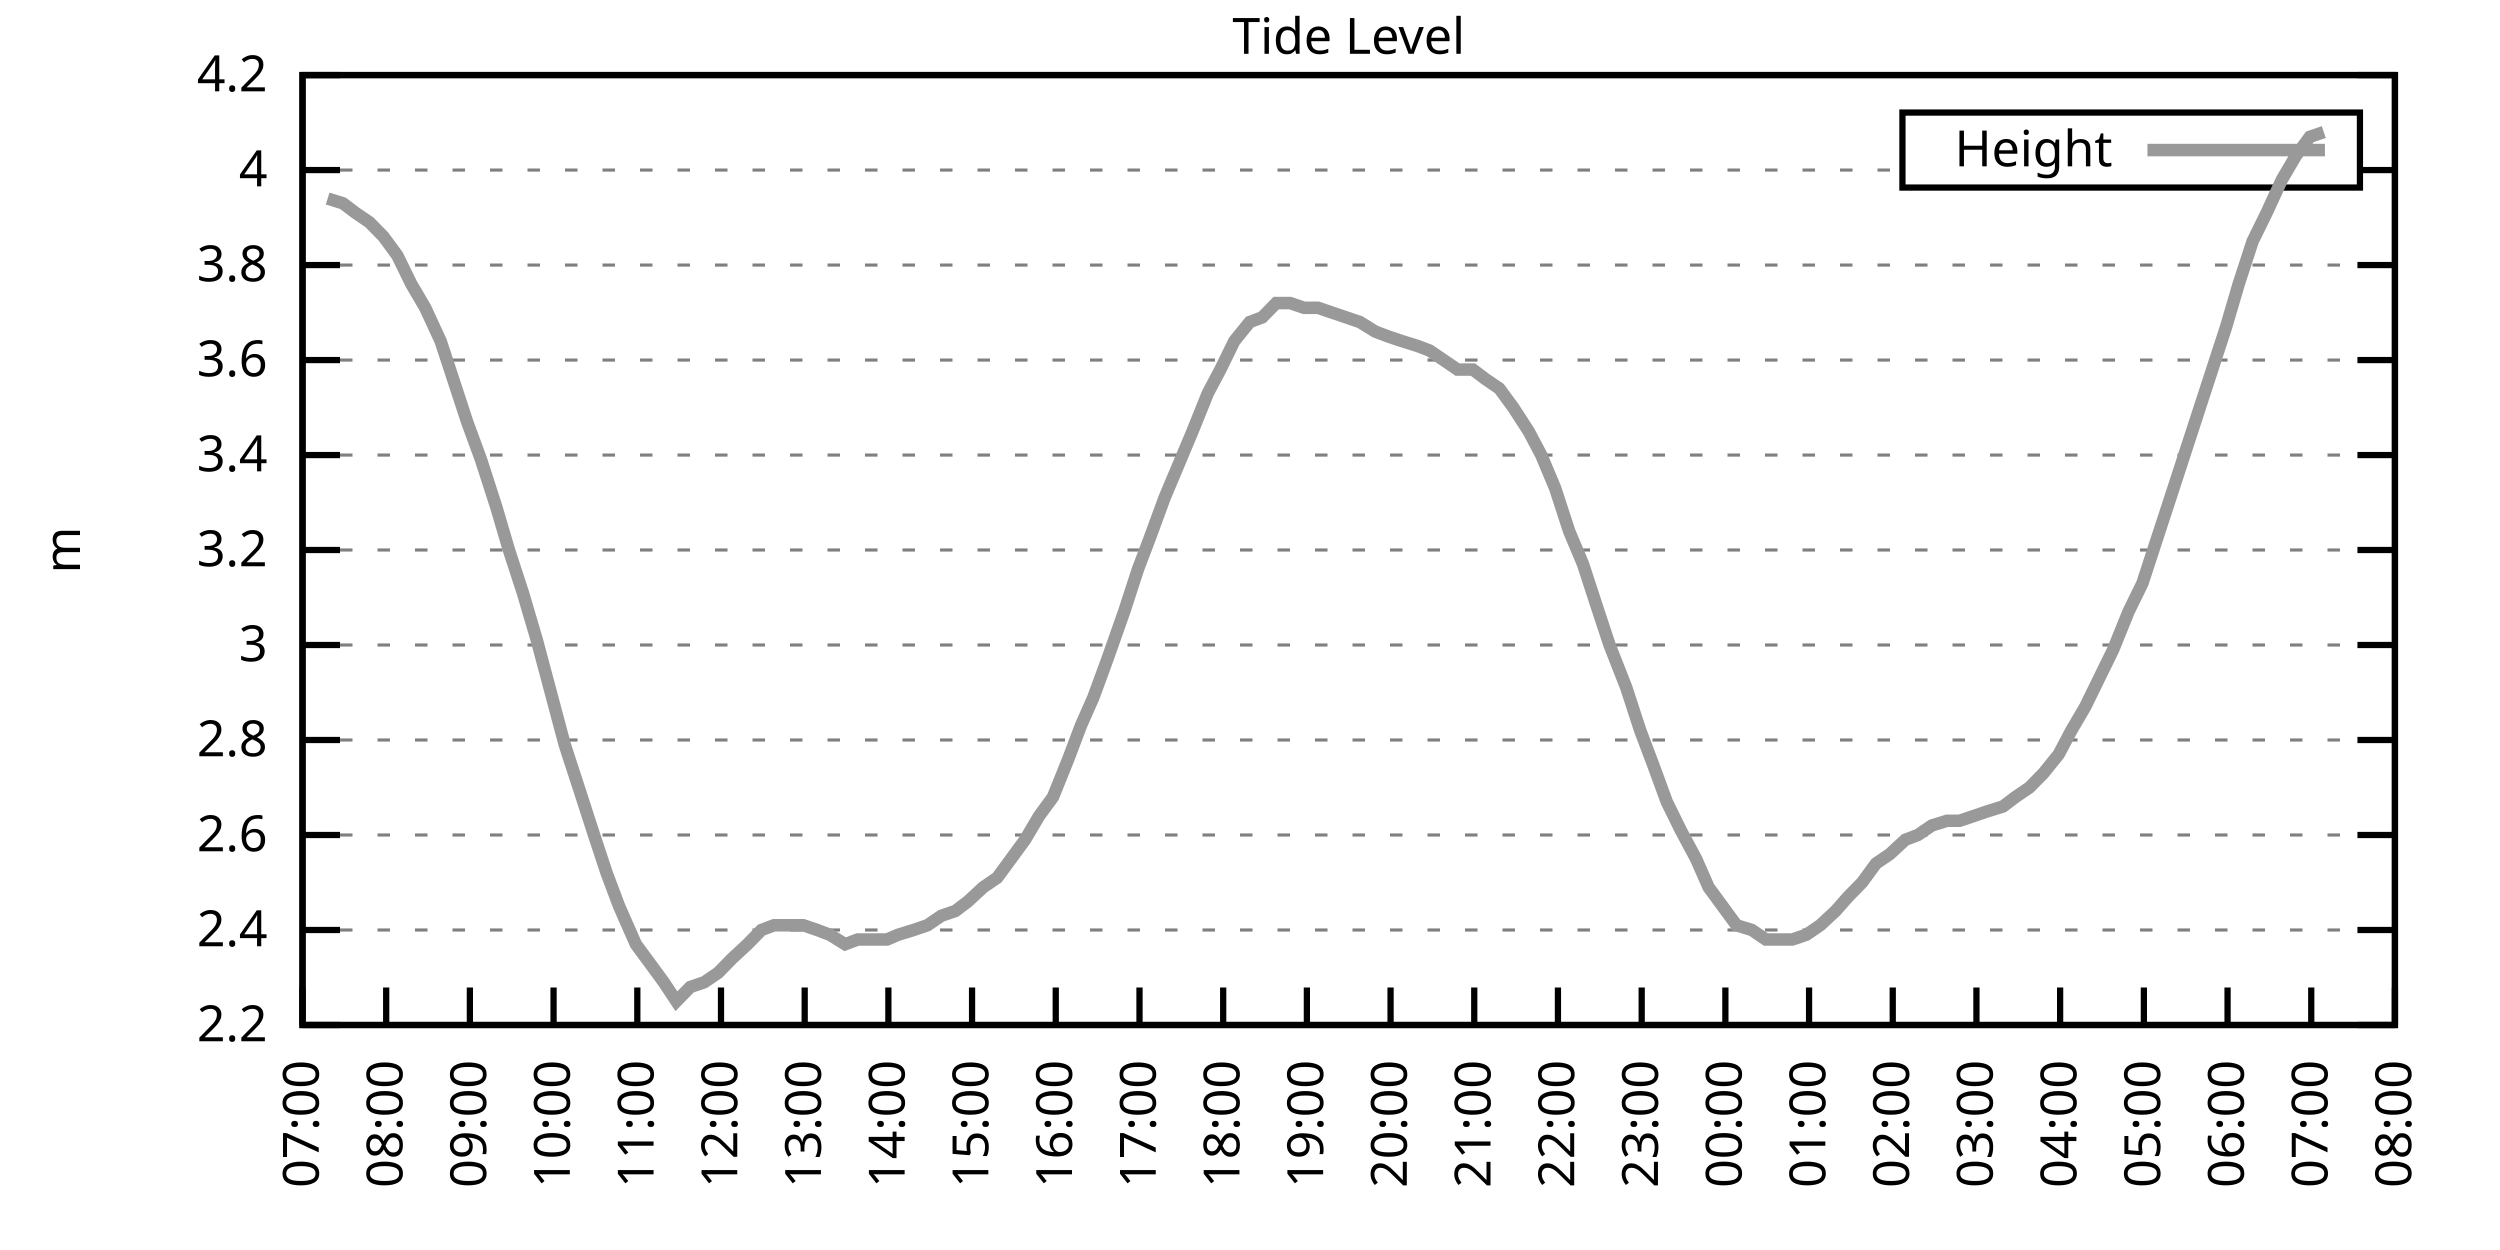
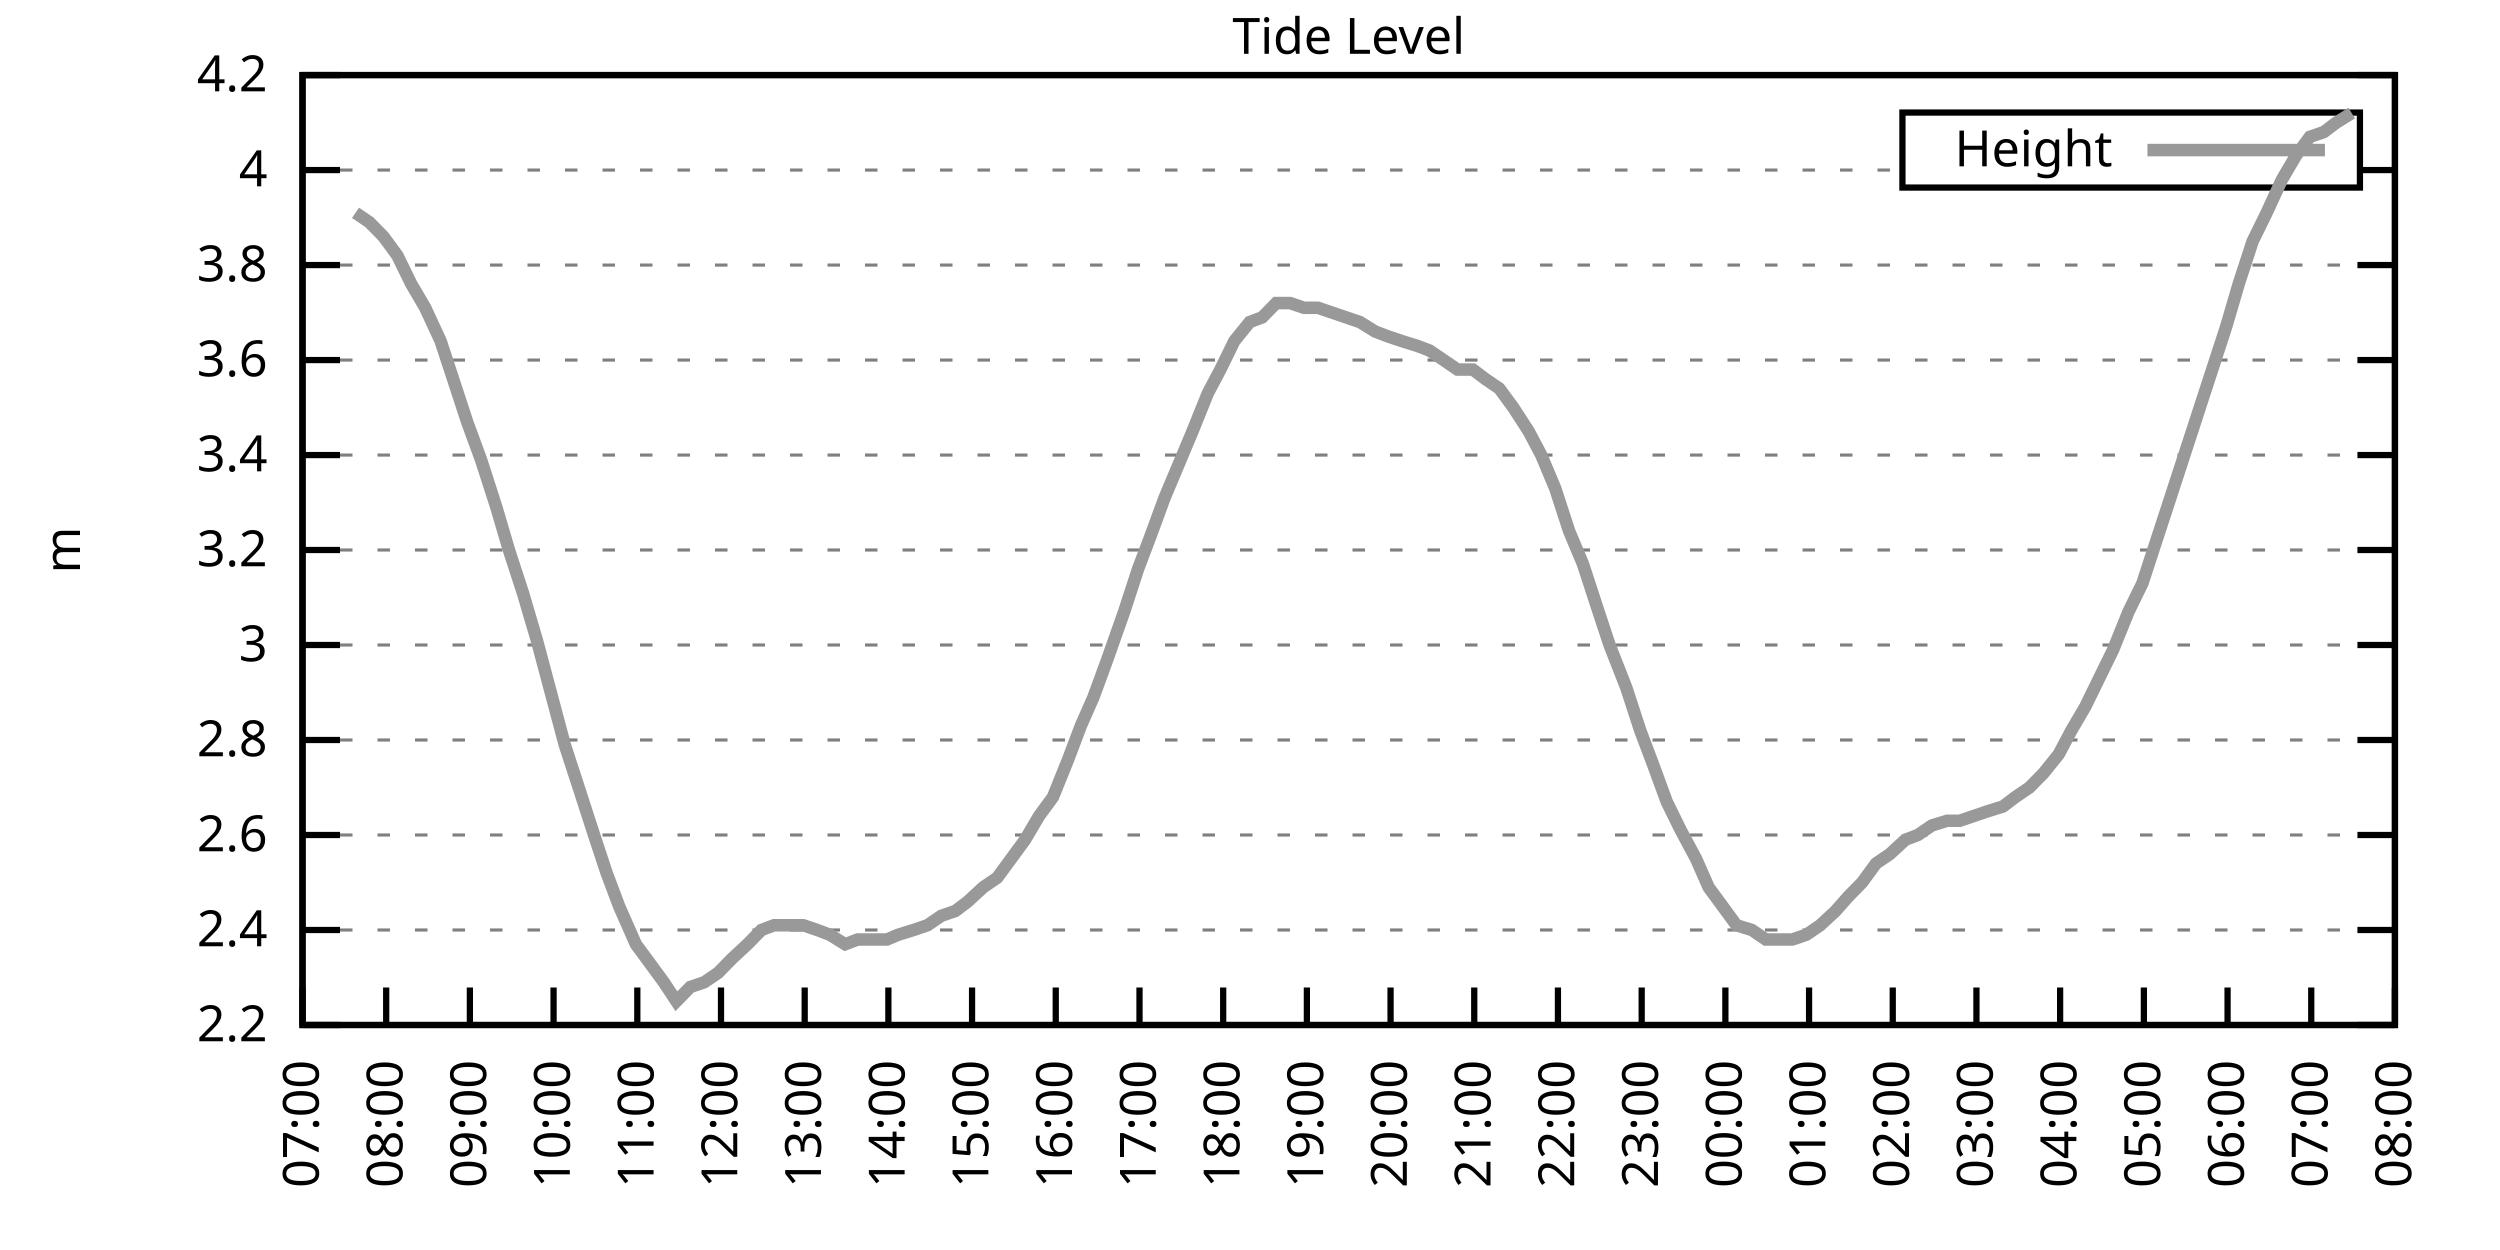
<svg xmlns="http://www.w3.org/2000/svg" xmlns:xlink="http://www.w3.org/1999/xlink" width="400" height="200" viewBox="0 0 400 200">
  <g id="gnuplot_canvas">
    <rect x="0" y="0" width="400" height="200" fill="none" />
    <defs>
      <circle id="gpDot" r="0.5" stroke-width="0.5" stroke="currentColor" />
      <path id="gpPt0" stroke-width="0.333" stroke="currentColor" d="M-1,0 h2 M0,-1 v2" />
      <path id="gpPt1" stroke-width="0.333" stroke="currentColor" d="M-1,-1 L1,1 M1,-1 L-1,1" />
      <path id="gpPt2" stroke-width="0.333" stroke="currentColor" d="M-1,0 L1,0 M0,-1 L0,1 M-1,-1 L1,1 M-1,1 L1,-1" />
      <rect id="gpPt3" stroke-width="0.333" stroke="currentColor" x="-1" y="-1" width="2" height="2" />
      <rect id="gpPt4" stroke-width="0.333" stroke="currentColor" fill="currentColor" x="-1" y="-1" width="2" height="2" />
      <circle id="gpPt5" stroke-width="0.333" stroke="currentColor" cx="0" cy="0" r="1" />
      <use xlink:href="#gpPt5" id="gpPt6" fill="currentColor" stroke="none" />
      <path id="gpPt7" stroke-width="0.333" stroke="currentColor" d="M0,-1.33 L-1.33,0.67 L1.33,0.67 z" />
      <use xlink:href="#gpPt7" id="gpPt8" fill="currentColor" stroke="none" />
      <use xlink:href="#gpPt7" id="gpPt9" stroke="currentColor" transform="rotate(180)" />
      <use xlink:href="#gpPt9" id="gpPt10" fill="currentColor" stroke="none" />
      <use xlink:href="#gpPt3" id="gpPt11" stroke="currentColor" transform="rotate(45)" />
      <use xlink:href="#gpPt11" id="gpPt12" fill="currentColor" stroke="none" />
      <path id="gpPt13" stroke-width="0.333" stroke="currentColor" d="M0,1.330 L1.265,0.411 L0.782,-1.067 L-0.782,-1.076 L-1.265,0.411 z" />
      <use xlink:href="#gpPt13" id="gpPt14" fill="currentColor" stroke="none" />
      <filter id="textbox" filterUnits="objectBoundingBox" x="0" y="0" height="1" width="1">
        <feFlood flood-color="white" flood-opacity="1" result="bgnd" />
        <feComposite in="SourceGraphic" in2="bgnd" operator="atop" />
      </filter>
      <filter id="greybox" filterUnits="objectBoundingBox" x="0" y="0" height="1" width="1">
        <feFlood flood-color="lightgrey" flood-opacity="1" result="grey" />
        <feComposite in="SourceGraphic" in2="grey" operator="atop" />
      </filter>
    </defs>
    <g fill="none" color="white" stroke="currentColor" stroke-width="1.00" stroke-linecap="butt" stroke-linejoin="miter">
</g>
    <g fill="none" color="black" stroke="currentColor" stroke-width="1.00" stroke-linecap="butt" stroke-linejoin="miter">
      <g stroke="none" shape-rendering="crispEdges">
        <polygon fill="rgb(255, 255, 255)" points="48.40,164.00 383.18,164.00 383.18,12.02 48.40,12.02 " />
      </g>
    </g>
    <g fill="none" color="black" stroke="currentColor" stroke-width="1.00" stroke-linecap="butt" stroke-linejoin="miter">
</g>
    <g fill="none" color="black" stroke="black" stroke-width="0.50" stroke-linecap="butt" stroke-linejoin="miter">
</g>
    <g fill="none" color="gray" stroke="currentColor" stroke-width="0.50" stroke-linecap="butt" stroke-linejoin="miter">
      <path stroke="gray" stroke-dasharray="2,4" class="gridline" d="M48.40,164.00 L383.19,164.00  " />
    </g>
    <g fill="none" color="gray" stroke="gray" stroke-width="1.00" stroke-linecap="butt" stroke-linejoin="miter">
</g>
    <g fill="none" color="black" stroke="currentColor" stroke-width="1.00" stroke-linecap="butt" stroke-linejoin="miter">
      <path stroke="black" d="M48.40,164.00 L54.40,164.00 M383.19,164.00 L377.19,164.00  " />
      <g transform="translate(42.80,166.60)" stroke="none" fill="black" font-family="Sans" font-size="8.00" text-anchor="end">
        <text>
          <tspan font-family="Sans"> 2.2</tspan>
        </text>
      </g>
    </g>
    <g fill="none" color="black" stroke="currentColor" stroke-width="1.00" stroke-linecap="butt" stroke-linejoin="miter">
</g>
    <g fill="none" color="black" stroke="black" stroke-width="0.50" stroke-linecap="butt" stroke-linejoin="miter">
</g>
    <g fill="none" color="gray" stroke="currentColor" stroke-width="0.50" stroke-linecap="butt" stroke-linejoin="miter">
      <path stroke="gray" stroke-dasharray="2,4" class="gridline" d="M48.40,148.80 L383.19,148.80  " />
    </g>
    <g fill="none" color="gray" stroke="gray" stroke-width="1.00" stroke-linecap="butt" stroke-linejoin="miter">
</g>
    <g fill="none" color="black" stroke="currentColor" stroke-width="1.00" stroke-linecap="butt" stroke-linejoin="miter">
      <path stroke="black" d="M48.40,148.80 L54.40,148.80 M383.19,148.80 L377.19,148.80  " />
      <g transform="translate(42.80,151.40)" stroke="none" fill="black" font-family="Sans" font-size="8.00" text-anchor="end">
        <text>
          <tspan font-family="Sans"> 2.4</tspan>
        </text>
      </g>
    </g>
    <g fill="none" color="black" stroke="currentColor" stroke-width="1.00" stroke-linecap="butt" stroke-linejoin="miter">
</g>
    <g fill="none" color="black" stroke="black" stroke-width="0.50" stroke-linecap="butt" stroke-linejoin="miter">
</g>
    <g fill="none" color="gray" stroke="currentColor" stroke-width="0.50" stroke-linecap="butt" stroke-linejoin="miter">
      <path stroke="gray" stroke-dasharray="2,4" class="gridline" d="M48.40,133.60 L383.19,133.60  " />
    </g>
    <g fill="none" color="gray" stroke="gray" stroke-width="1.00" stroke-linecap="butt" stroke-linejoin="miter">
</g>
    <g fill="none" color="black" stroke="currentColor" stroke-width="1.00" stroke-linecap="butt" stroke-linejoin="miter">
      <path stroke="black" d="M48.40,133.60 L54.40,133.60 M383.19,133.60 L377.19,133.60  " />
      <g transform="translate(42.80,136.20)" stroke="none" fill="black" font-family="Sans" font-size="8.00" text-anchor="end">
        <text>
          <tspan font-family="Sans"> 2.6</tspan>
        </text>
      </g>
    </g>
    <g fill="none" color="black" stroke="currentColor" stroke-width="1.00" stroke-linecap="butt" stroke-linejoin="miter">
</g>
    <g fill="none" color="black" stroke="black" stroke-width="0.50" stroke-linecap="butt" stroke-linejoin="miter">
</g>
    <g fill="none" color="gray" stroke="currentColor" stroke-width="0.50" stroke-linecap="butt" stroke-linejoin="miter">
      <path stroke="gray" stroke-dasharray="2,4" class="gridline" d="M48.40,118.40 L383.19,118.40  " />
    </g>
    <g fill="none" color="gray" stroke="gray" stroke-width="1.00" stroke-linecap="butt" stroke-linejoin="miter">
</g>
    <g fill="none" color="black" stroke="currentColor" stroke-width="1.00" stroke-linecap="butt" stroke-linejoin="miter">
      <path stroke="black" d="M48.40,118.40 L54.40,118.40 M383.19,118.40 L377.19,118.40  " />
      <g transform="translate(42.80,121.00)" stroke="none" fill="black" font-family="Sans" font-size="8.00" text-anchor="end">
        <text>
          <tspan font-family="Sans"> 2.8</tspan>
        </text>
      </g>
    </g>
    <g fill="none" color="black" stroke="currentColor" stroke-width="1.00" stroke-linecap="butt" stroke-linejoin="miter">
</g>
    <g fill="none" color="black" stroke="black" stroke-width="0.50" stroke-linecap="butt" stroke-linejoin="miter">
</g>
    <g fill="none" color="gray" stroke="currentColor" stroke-width="0.50" stroke-linecap="butt" stroke-linejoin="miter">
      <path stroke="gray" stroke-dasharray="2,4" class="gridline" d="M48.40,103.20 L383.19,103.20  " />
    </g>
    <g fill="none" color="gray" stroke="gray" stroke-width="1.00" stroke-linecap="butt" stroke-linejoin="miter">
</g>
    <g fill="none" color="black" stroke="currentColor" stroke-width="1.00" stroke-linecap="butt" stroke-linejoin="miter">
      <path stroke="black" d="M48.40,103.20 L54.40,103.20 M383.19,103.20 L377.19,103.20  " />
      <g transform="translate(42.80,105.80)" stroke="none" fill="black" font-family="Sans" font-size="8.00" text-anchor="end">
        <text>
          <tspan font-family="Sans"> 3</tspan>
        </text>
      </g>
    </g>
    <g fill="none" color="black" stroke="currentColor" stroke-width="1.00" stroke-linecap="butt" stroke-linejoin="miter">
</g>
    <g fill="none" color="black" stroke="black" stroke-width="0.50" stroke-linecap="butt" stroke-linejoin="miter">
</g>
    <g fill="none" color="gray" stroke="currentColor" stroke-width="0.50" stroke-linecap="butt" stroke-linejoin="miter">
      <path stroke="gray" stroke-dasharray="2,4" class="gridline" d="M48.40,88.00 L383.19,88.00  " />
    </g>
    <g fill="none" color="gray" stroke="gray" stroke-width="1.00" stroke-linecap="butt" stroke-linejoin="miter">
</g>
    <g fill="none" color="black" stroke="currentColor" stroke-width="1.00" stroke-linecap="butt" stroke-linejoin="miter">
      <path stroke="black" d="M48.40,88.00 L54.40,88.00 M383.19,88.00 L377.19,88.00  " />
      <g transform="translate(42.80,90.60)" stroke="none" fill="black" font-family="Sans" font-size="8.00" text-anchor="end">
        <text>
          <tspan font-family="Sans"> 3.2</tspan>
        </text>
      </g>
    </g>
    <g fill="none" color="black" stroke="currentColor" stroke-width="1.00" stroke-linecap="butt" stroke-linejoin="miter">
</g>
    <g fill="none" color="black" stroke="black" stroke-width="0.50" stroke-linecap="butt" stroke-linejoin="miter">
</g>
    <g fill="none" color="gray" stroke="currentColor" stroke-width="0.50" stroke-linecap="butt" stroke-linejoin="miter">
      <path stroke="gray" stroke-dasharray="2,4" class="gridline" d="M48.40,72.81 L383.19,72.81  " />
    </g>
    <g fill="none" color="gray" stroke="gray" stroke-width="1.00" stroke-linecap="butt" stroke-linejoin="miter">
</g>
    <g fill="none" color="black" stroke="currentColor" stroke-width="1.00" stroke-linecap="butt" stroke-linejoin="miter">
      <path stroke="black" d="M48.40,72.81 L54.40,72.81 M383.19,72.81 L377.19,72.81  " />
      <g transform="translate(42.80,75.41)" stroke="none" fill="black" font-family="Sans" font-size="8.00" text-anchor="end">
        <text>
          <tspan font-family="Sans"> 3.4</tspan>
        </text>
      </g>
    </g>
    <g fill="none" color="black" stroke="currentColor" stroke-width="1.00" stroke-linecap="butt" stroke-linejoin="miter">
</g>
    <g fill="none" color="black" stroke="black" stroke-width="0.50" stroke-linecap="butt" stroke-linejoin="miter">
</g>
    <g fill="none" color="gray" stroke="currentColor" stroke-width="0.50" stroke-linecap="butt" stroke-linejoin="miter">
      <path stroke="gray" stroke-dasharray="2,4" class="gridline" d="M48.40,57.61 L383.19,57.61  " />
    </g>
    <g fill="none" color="gray" stroke="gray" stroke-width="1.00" stroke-linecap="butt" stroke-linejoin="miter">
</g>
    <g fill="none" color="black" stroke="currentColor" stroke-width="1.00" stroke-linecap="butt" stroke-linejoin="miter">
      <path stroke="black" d="M48.40,57.61 L54.40,57.61 M383.19,57.61 L377.19,57.61  " />
      <g transform="translate(42.80,60.21)" stroke="none" fill="black" font-family="Sans" font-size="8.00" text-anchor="end">
        <text>
          <tspan font-family="Sans"> 3.6</tspan>
        </text>
      </g>
    </g>
    <g fill="none" color="black" stroke="currentColor" stroke-width="1.00" stroke-linecap="butt" stroke-linejoin="miter">
</g>
    <g fill="none" color="black" stroke="black" stroke-width="0.50" stroke-linecap="butt" stroke-linejoin="miter">
</g>
    <g fill="none" color="gray" stroke="currentColor" stroke-width="0.50" stroke-linecap="butt" stroke-linejoin="miter">
      <path stroke="gray" stroke-dasharray="2,4" class="gridline" d="M48.40,42.41 L383.19,42.41  " />
    </g>
    <g fill="none" color="gray" stroke="gray" stroke-width="1.00" stroke-linecap="butt" stroke-linejoin="miter">
</g>
    <g fill="none" color="black" stroke="currentColor" stroke-width="1.00" stroke-linecap="butt" stroke-linejoin="miter">
      <path stroke="black" d="M48.40,42.41 L54.40,42.41 M383.19,42.41 L377.19,42.41  " />
      <g transform="translate(42.80,45.01)" stroke="none" fill="black" font-family="Sans" font-size="8.00" text-anchor="end">
        <text>
          <tspan font-family="Sans"> 3.8</tspan>
        </text>
      </g>
    </g>
    <g fill="none" color="black" stroke="currentColor" stroke-width="1.00" stroke-linecap="butt" stroke-linejoin="miter">
</g>
    <g fill="none" color="black" stroke="black" stroke-width="0.50" stroke-linecap="butt" stroke-linejoin="miter">
</g>
    <g fill="none" color="gray" stroke="currentColor" stroke-width="0.50" stroke-linecap="butt" stroke-linejoin="miter">
      <path stroke="gray" stroke-dasharray="2,4" class="gridline" d="M48.40,27.21 L304.39,27.21 M377.59,27.21 L383.19,27.21  " />
    </g>
    <g fill="none" color="gray" stroke="gray" stroke-width="1.00" stroke-linecap="butt" stroke-linejoin="miter">
</g>
    <g fill="none" color="black" stroke="currentColor" stroke-width="1.00" stroke-linecap="butt" stroke-linejoin="miter">
      <path stroke="black" d="M48.40,27.21 L54.40,27.21 M383.19,27.21 L377.19,27.21  " />
      <g transform="translate(42.80,29.81)" stroke="none" fill="black" font-family="Sans" font-size="8.00" text-anchor="end">
        <text>
          <tspan font-family="Sans"> 4</tspan>
        </text>
      </g>
    </g>
    <g fill="none" color="black" stroke="currentColor" stroke-width="1.00" stroke-linecap="butt" stroke-linejoin="miter">
</g>
    <g fill="none" color="black" stroke="black" stroke-width="0.50" stroke-linecap="butt" stroke-linejoin="miter">
</g>
    <g fill="none" color="gray" stroke="currentColor" stroke-width="0.50" stroke-linecap="butt" stroke-linejoin="miter">
      <path stroke="gray" stroke-dasharray="2,4" class="gridline" d="M48.40,12.01 L383.19,12.01  " />
    </g>
    <g fill="none" color="gray" stroke="gray" stroke-width="1.00" stroke-linecap="butt" stroke-linejoin="miter">
</g>
    <g fill="none" color="black" stroke="currentColor" stroke-width="1.00" stroke-linecap="butt" stroke-linejoin="miter">
      <path stroke="black" d="M48.40,12.01 L54.40,12.01 M383.19,12.01 L377.19,12.01  " />
      <g transform="translate(42.80,14.61)" stroke="none" fill="black" font-family="Sans" font-size="8.00" text-anchor="end">
        <text>
          <tspan font-family="Sans"> 4.2</tspan>
        </text>
      </g>
    </g>
    <g fill="none" color="black" stroke="currentColor" stroke-width="1.00" stroke-linecap="butt" stroke-linejoin="miter">
      <path stroke="black" d="M48.40,164.00 L48.40,158.00  " />
      <g transform="translate(51.00,169.60) rotate(270.00)" stroke="none" fill="black" font-family="Sans" font-size="8.00" text-anchor="end">
        <text>
          <tspan font-family="Sans">07:00</tspan>
        </text>
      </g>
    </g>
    <g fill="none" color="black" stroke="currentColor" stroke-width="1.00" stroke-linecap="butt" stroke-linejoin="miter">
      <path stroke="black" d="M61.79,164.00 L61.79,158.00  " />
      <g transform="translate(64.39,169.60) rotate(270.00)" stroke="none" fill="black" font-family="Sans" font-size="8.00" text-anchor="end">
        <text>
          <tspan font-family="Sans">08:00</tspan>
        </text>
      </g>
    </g>
    <g fill="none" color="black" stroke="currentColor" stroke-width="1.00" stroke-linecap="butt" stroke-linejoin="miter">
      <path stroke="black" d="M75.18,164.00 L75.18,158.00  " />
      <g transform="translate(77.78,169.60) rotate(270.00)" stroke="none" fill="black" font-family="Sans" font-size="8.00" text-anchor="end">
        <text>
          <tspan font-family="Sans">09:00</tspan>
        </text>
      </g>
    </g>
    <g fill="none" color="black" stroke="currentColor" stroke-width="1.00" stroke-linecap="butt" stroke-linejoin="miter">
      <path stroke="black" d="M88.57,164.00 L88.57,158.00  " />
      <g transform="translate(91.17,169.60) rotate(270.00)" stroke="none" fill="black" font-family="Sans" font-size="8.00" text-anchor="end">
        <text>
          <tspan font-family="Sans">10:00</tspan>
        </text>
      </g>
    </g>
    <g fill="none" color="black" stroke="currentColor" stroke-width="1.00" stroke-linecap="butt" stroke-linejoin="miter">
      <path stroke="black" d="M101.97,164.00 L101.97,158.00  " />
      <g transform="translate(104.57,169.60) rotate(270.00)" stroke="none" fill="black" font-family="Sans" font-size="8.00" text-anchor="end">
        <text>
          <tspan font-family="Sans">11:00</tspan>
        </text>
      </g>
    </g>
    <g fill="none" color="black" stroke="currentColor" stroke-width="1.00" stroke-linecap="butt" stroke-linejoin="miter">
      <path stroke="black" d="M115.36,164.00 L115.36,158.00  " />
      <g transform="translate(117.96,169.60) rotate(270.00)" stroke="none" fill="black" font-family="Sans" font-size="8.00" text-anchor="end">
        <text>
          <tspan font-family="Sans">12:00</tspan>
        </text>
      </g>
    </g>
    <g fill="none" color="black" stroke="currentColor" stroke-width="1.00" stroke-linecap="butt" stroke-linejoin="miter">
      <path stroke="black" d="M128.75,164.00 L128.75,158.00  " />
      <g transform="translate(131.35,169.60) rotate(270.00)" stroke="none" fill="black" font-family="Sans" font-size="8.00" text-anchor="end">
        <text>
          <tspan font-family="Sans">13:00</tspan>
        </text>
      </g>
    </g>
    <g fill="none" color="black" stroke="currentColor" stroke-width="1.00" stroke-linecap="butt" stroke-linejoin="miter">
      <path stroke="black" d="M142.14,164.00 L142.14,158.00  " />
      <g transform="translate(144.74,169.60) rotate(270.00)" stroke="none" fill="black" font-family="Sans" font-size="8.00" text-anchor="end">
        <text>
          <tspan font-family="Sans">14:00</tspan>
        </text>
      </g>
    </g>
    <g fill="none" color="black" stroke="currentColor" stroke-width="1.00" stroke-linecap="butt" stroke-linejoin="miter">
      <path stroke="black" d="M155.53,164.00 L155.53,158.00  " />
      <g transform="translate(158.13,169.60) rotate(270.00)" stroke="none" fill="black" font-family="Sans" font-size="8.00" text-anchor="end">
        <text>
          <tspan font-family="Sans">15:00</tspan>
        </text>
      </g>
    </g>
    <g fill="none" color="black" stroke="currentColor" stroke-width="1.00" stroke-linecap="butt" stroke-linejoin="miter">
      <path stroke="black" d="M168.92,164.00 L168.92,158.00  " />
      <g transform="translate(171.52,169.60) rotate(270.00)" stroke="none" fill="black" font-family="Sans" font-size="8.00" text-anchor="end">
        <text>
          <tspan font-family="Sans">16:00</tspan>
        </text>
      </g>
    </g>
    <g fill="none" color="black" stroke="currentColor" stroke-width="1.00" stroke-linecap="butt" stroke-linejoin="miter">
      <path stroke="black" d="M182.32,164.00 L182.32,158.00  " />
      <g transform="translate(184.92,169.60) rotate(270.00)" stroke="none" fill="black" font-family="Sans" font-size="8.00" text-anchor="end">
        <text>
          <tspan font-family="Sans">17:00</tspan>
        </text>
      </g>
    </g>
    <g fill="none" color="black" stroke="currentColor" stroke-width="1.00" stroke-linecap="butt" stroke-linejoin="miter">
      <path stroke="black" d="M195.71,164.00 L195.71,158.00  " />
      <g transform="translate(198.31,169.60) rotate(270.00)" stroke="none" fill="black" font-family="Sans" font-size="8.00" text-anchor="end">
        <text>
          <tspan font-family="Sans">18:00</tspan>
        </text>
      </g>
    </g>
    <g fill="none" color="black" stroke="currentColor" stroke-width="1.00" stroke-linecap="butt" stroke-linejoin="miter">
      <path stroke="black" d="M209.10,164.00 L209.10,158.00  " />
      <g transform="translate(211.70,169.60) rotate(270.00)" stroke="none" fill="black" font-family="Sans" font-size="8.00" text-anchor="end">
        <text>
          <tspan font-family="Sans">19:00</tspan>
        </text>
      </g>
    </g>
    <g fill="none" color="black" stroke="currentColor" stroke-width="1.00" stroke-linecap="butt" stroke-linejoin="miter">
      <path stroke="black" d="M222.49,164.00 L222.49,158.00  " />
      <g transform="translate(225.09,169.60) rotate(270.00)" stroke="none" fill="black" font-family="Sans" font-size="8.00" text-anchor="end">
        <text>
          <tspan font-family="Sans">20:00</tspan>
        </text>
      </g>
    </g>
    <g fill="none" color="black" stroke="currentColor" stroke-width="1.00" stroke-linecap="butt" stroke-linejoin="miter">
      <path stroke="black" d="M235.88,164.00 L235.88,158.00  " />
      <g transform="translate(238.48,169.60) rotate(270.00)" stroke="none" fill="black" font-family="Sans" font-size="8.00" text-anchor="end">
        <text>
          <tspan font-family="Sans">21:00</tspan>
        </text>
      </g>
    </g>
    <g fill="none" color="black" stroke="currentColor" stroke-width="1.00" stroke-linecap="butt" stroke-linejoin="miter">
      <path stroke="black" d="M249.27,164.00 L249.27,158.00  " />
      <g transform="translate(251.87,169.60) rotate(270.00)" stroke="none" fill="black" font-family="Sans" font-size="8.00" text-anchor="end">
        <text>
          <tspan font-family="Sans">22:00</tspan>
        </text>
      </g>
    </g>
    <g fill="none" color="black" stroke="currentColor" stroke-width="1.00" stroke-linecap="butt" stroke-linejoin="miter">
      <path stroke="black" d="M262.67,164.00 L262.67,158.00  " />
      <g transform="translate(265.27,169.60) rotate(270.00)" stroke="none" fill="black" font-family="Sans" font-size="8.00" text-anchor="end">
        <text>
          <tspan font-family="Sans">23:00</tspan>
        </text>
      </g>
    </g>
    <g fill="none" color="black" stroke="currentColor" stroke-width="1.00" stroke-linecap="butt" stroke-linejoin="miter">
      <path stroke="black" d="M276.06,164.00 L276.06,158.00  " />
      <g transform="translate(278.66,169.60) rotate(270.00)" stroke="none" fill="black" font-family="Sans" font-size="8.00" text-anchor="end">
        <text>
          <tspan font-family="Sans">00:00</tspan>
        </text>
      </g>
    </g>
    <g fill="none" color="black" stroke="currentColor" stroke-width="1.00" stroke-linecap="butt" stroke-linejoin="miter">
      <path stroke="black" d="M289.45,164.00 L289.45,158.00  " />
      <g transform="translate(292.05,169.60) rotate(270.00)" stroke="none" fill="black" font-family="Sans" font-size="8.00" text-anchor="end">
        <text>
          <tspan font-family="Sans">01:00</tspan>
        </text>
      </g>
    </g>
    <g fill="none" color="black" stroke="currentColor" stroke-width="1.00" stroke-linecap="butt" stroke-linejoin="miter">
      <path stroke="black" d="M302.84,164.00 L302.84,158.00  " />
      <g transform="translate(305.44,169.60) rotate(270.00)" stroke="none" fill="black" font-family="Sans" font-size="8.00" text-anchor="end">
        <text>
          <tspan font-family="Sans">02:00</tspan>
        </text>
      </g>
    </g>
    <g fill="none" color="black" stroke="currentColor" stroke-width="1.00" stroke-linecap="butt" stroke-linejoin="miter">
      <path stroke="black" d="M316.23,164.00 L316.23,158.00  " />
      <g transform="translate(318.83,169.60) rotate(270.00)" stroke="none" fill="black" font-family="Sans" font-size="8.00" text-anchor="end">
        <text>
          <tspan font-family="Sans">03:00</tspan>
        </text>
      </g>
    </g>
    <g fill="none" color="black" stroke="currentColor" stroke-width="1.00" stroke-linecap="butt" stroke-linejoin="miter">
      <path stroke="black" d="M329.62,164.00 L329.62,158.00  " />
      <g transform="translate(332.22,169.60) rotate(270.00)" stroke="none" fill="black" font-family="Sans" font-size="8.00" text-anchor="end">
        <text>
          <tspan font-family="Sans">04:00</tspan>
        </text>
      </g>
    </g>
    <g fill="none" color="black" stroke="currentColor" stroke-width="1.00" stroke-linecap="butt" stroke-linejoin="miter">
      <path stroke="black" d="M343.02,164.00 L343.02,158.00  " />
      <g transform="translate(345.62,169.60) rotate(270.00)" stroke="none" fill="black" font-family="Sans" font-size="8.00" text-anchor="end">
        <text>
          <tspan font-family="Sans">05:00</tspan>
        </text>
      </g>
    </g>
    <g fill="none" color="black" stroke="currentColor" stroke-width="1.00" stroke-linecap="butt" stroke-linejoin="miter">
      <path stroke="black" d="M356.41,164.00 L356.41,158.00  " />
      <g transform="translate(359.01,169.60) rotate(270.00)" stroke="none" fill="black" font-family="Sans" font-size="8.00" text-anchor="end">
        <text>
          <tspan font-family="Sans">06:00</tspan>
        </text>
      </g>
    </g>
    <g fill="none" color="black" stroke="currentColor" stroke-width="1.00" stroke-linecap="butt" stroke-linejoin="miter">
      <path stroke="black" d="M369.80,164.00 L369.80,158.00  " />
      <g transform="translate(372.40,169.60) rotate(270.00)" stroke="none" fill="black" font-family="Sans" font-size="8.00" text-anchor="end">
        <text>
          <tspan font-family="Sans">07:00</tspan>
        </text>
      </g>
    </g>
    <g fill="none" color="black" stroke="currentColor" stroke-width="1.00" stroke-linecap="butt" stroke-linejoin="miter">
      <path stroke="black" d="M383.19,164.00 L383.19,158.00  " />
      <g transform="translate(385.79,169.60) rotate(270.00)" stroke="none" fill="black" font-family="Sans" font-size="8.00" text-anchor="end">
        <text>
          <tspan font-family="Sans">08:00</tspan>
        </text>
      </g>
    </g>
    <g fill="none" color="black" stroke="currentColor" stroke-width="1.00" stroke-linecap="butt" stroke-linejoin="miter">
</g>
    <g fill="none" color="black" stroke="currentColor" stroke-width="1.00" stroke-linecap="butt" stroke-linejoin="miter">
      <path stroke="black" d="M48.40,12.01 L48.40,164.00 L383.19,164.00 L383.19,12.01 L48.40,12.01 Z  " />
    </g>
    <g fill="none" color="black" stroke="currentColor" stroke-width="1.00" stroke-linecap="butt" stroke-linejoin="miter">
</g>
    <g fill="none" color="black" stroke="currentColor" stroke-width="1.00" stroke-linecap="butt" stroke-linejoin="miter">
      <path stroke="black" d="M304.39,30.01 L304.39,18.01 L377.59,18.01 L377.59,30.01 L304.39,30.01 Z  " />
    </g>
    <g id="Tide_level_plot_1">
      <g fill="none" color="white" stroke="black" stroke-width="2.00" stroke-linecap="butt" stroke-linejoin="miter">
</g>
      <g fill="none" color="black" stroke="currentColor" stroke-width="2.00" stroke-linecap="butt" stroke-linejoin="miter">
        <g transform="translate(337.99,26.61)" stroke="none" fill="black" font-family="Sans" font-size="8.00" text-anchor="end">
          <text>
            <tspan font-family="Sans">Height</tspan>
          </text>
        </g>
      </g>
      <g fill="none" color="black" stroke="currentColor" stroke-width="2.00" stroke-linecap="butt" stroke-linejoin="miter">
-         <path stroke="rgb(153, 153, 153)" d="M343.59,24.01 L371.99,24.01 M52.42,31.77 L54.87,32.53 L56.88,34.05 L59.11,35.57 L61.35,37.85 L63.58,40.89   L65.81,45.45 L68.04,49.25 L70.50,54.57 L72.50,60.65 L74.74,67.49 L76.97,73.57 L79.42,81.17 L81.43,88.00   L83.66,94.84 L85.90,102.44 L88.13,110.80 L90.36,119.16 L92.59,126.00 L95.05,133.60 L97.06,139.68 L99.06,145.00   L101.74,151.08 L103.98,154.12 L106.21,157.16 L108.22,160.20 L110.45,157.92 L112.68,157.16 L114.91,155.64 L117.14,153.36   L119.60,151.08 L121.83,148.80 L123.84,148.04 L125.85,148.04 L128.53,148.04 L130.76,148.80 L132.77,149.56 L135.22,151.08   L137.23,150.32 L139.46,150.32 L141.92,150.32 L143.70,149.56 L146.16,148.80 L148.39,148.04 L150.62,146.52 L152.85,145.76   L154.86,144.24 L157.32,141.96 L159.55,140.44 L161.78,137.40 L164.01,134.36 L166.25,130.56 L168.48,127.52 L170.93,121.44   L172.94,116.12 L174.95,111.56 L177.18,105.48 L179.86,97.88 L182.09,91.04 L184.10,85.73 L186.33,79.65 L188.57,74.33   L190.80,69.01 L193.25,62.93 L195.26,59.13 L197.49,54.57 L199.95,51.53 L201.96,50.77 L204.19,48.49 L206.42,48.49   L208.65,49.25 L210.88,49.25 L213.12,50.01 L215.35,50.77 L217.58,51.53 L220.04,53.05 L222.04,53.81 L224.28,54.57   L226.73,55.33 L228.74,56.09 L230.97,57.61 L233.20,59.13 L235.66,59.13 L237.67,60.65 L239.90,62.17 L242.13,65.21   L244.59,69.01 L246.60,72.81 L248.83,78.13 L251.06,84.97 L253.29,90.28 L255.52,97.12 L257.53,103.20 L260.21,110.04   L262.44,116.88 L264.45,122.20 L266.68,128.28 L268.92,132.84 L271.37,137.40 L273.38,141.96 L275.61,145.00 L277.84,148.04   L280.30,148.80 L282.53,150.32 L284.32,150.32 L286.77,150.32 L289.00,149.56 L291.23,148.04 L293.69,145.76 L295.70,143.48   L297.93,141.20 L300.16,138.16 L302.39,136.64 L304.85,134.36 L306.86,133.60 L309.09,132.08 L311.54,131.32 L313.55,131.32   L315.79,130.56 L318.02,129.80 L320.47,129.04 L322.48,127.52 L324.71,126.00 L326.95,123.72 L329.40,120.68 L331.41,116.88   L333.64,113.08 L335.87,108.52 L338.10,103.96 L340.56,97.88 L342.79,93.32 L345.02,86.49 L347.26,79.65 L349.49,72.81   L351.72,65.97 L353.95,59.13 L356.18,52.29 L358.19,45.45 L360.42,38.61 L362.66,34.05 L365.11,28.73 L367.34,24.93   L369.58,21.89 L371.81,21.13  " />
+         <path stroke="rgb(153, 153, 153)" d="M343.59,24.01 L371.99,24.01 M56.88,34.05 L59.11,35.57 L61.35,37.85 L63.58,40.89 L65.81,45.45 L68.04,49.25   L70.50,54.57 L72.50,60.65 L74.74,67.49 L76.97,73.57 L79.42,81.17 L81.43,88.00 L83.66,94.84 L85.90,102.44   L88.13,110.80 L90.36,119.16 L92.59,126.00 L95.05,133.60 L97.06,139.68 L99.06,145.00 L101.74,151.08 L103.98,154.12   L106.21,157.16 L108.22,160.20 L110.45,157.92 L112.68,157.16 L114.91,155.64 L117.14,153.36 L119.60,151.08 L121.83,148.80   L123.84,148.04 L125.85,148.04 L128.53,148.04 L130.76,148.80 L132.77,149.56 L135.22,151.08 L137.23,150.32 L139.46,150.32   L141.92,150.32 L143.70,149.56 L146.16,148.80 L148.39,148.04 L150.62,146.52 L152.85,145.76 L154.86,144.24 L157.32,141.96   L159.55,140.44 L161.78,137.40 L164.01,134.36 L166.25,130.56 L168.48,127.52 L170.93,121.44 L172.94,116.12 L174.95,111.56   L177.18,105.48 L179.86,97.88 L182.09,91.04 L184.10,85.73 L186.33,79.65 L188.57,74.33 L190.80,69.01 L193.25,62.93   L195.26,59.13 L197.49,54.57 L199.95,51.53 L201.96,50.77 L204.19,48.49 L206.42,48.49 L208.65,49.25 L210.88,49.25   L213.12,50.01 L215.35,50.77 L217.58,51.53 L220.04,53.05 L222.04,53.81 L224.28,54.57 L226.73,55.33 L228.74,56.09   L230.97,57.61 L233.20,59.13 L235.66,59.13 L237.67,60.65 L239.90,62.17 L242.13,65.21 L244.59,69.01 L246.60,72.81   L248.83,78.13 L251.06,84.97 L253.29,90.28 L255.52,97.12 L257.53,103.20 L260.21,110.04 L262.44,116.88 L264.45,122.20   L266.68,128.28 L268.92,132.84 L271.37,137.40 L273.38,141.96 L275.61,145.00 L277.84,148.04 L280.30,148.80 L282.53,150.32   L284.32,150.32 L286.77,150.32 L289.00,149.56 L291.23,148.04 L293.69,145.76 L295.70,143.48 L297.93,141.20 L300.16,138.16   L302.39,136.64 L304.85,134.36 L306.86,133.60 L309.09,132.08 L311.54,131.32 L313.55,131.32 L315.79,130.56 L318.02,129.80   L320.47,129.04 L322.48,127.52 L324.71,126.00 L326.95,123.72 L329.40,120.68 L331.41,116.88 L333.64,113.08 L335.87,108.52   L338.10,103.96 L340.56,97.88 L342.79,93.32 L345.02,86.49 L347.26,79.65 L349.49,72.81 L351.72,65.97 L353.95,59.13   L356.18,52.29 L358.19,45.45 L360.42,38.61 L362.66,34.05 L365.11,28.73 L367.34,24.93 L369.58,21.89 L371.81,21.13   L373.82,19.61 L376.27,18.09  " />
      </g>
    </g>
    <g fill="none" color="black" stroke="currentColor" stroke-width="2.00" stroke-linecap="butt" stroke-linejoin="miter">
</g>
    <g fill="none" color="black" stroke="black" stroke-width="1.00" stroke-linecap="butt" stroke-linejoin="miter">
</g>
    <g fill="none" color="black" stroke="currentColor" stroke-width="1.00" stroke-linecap="butt" stroke-linejoin="miter">
      <path stroke="black" d="M48.40,12.01 L48.40,164.00 L383.19,164.00 L383.19,12.01 L48.40,12.01 Z  " />
      <g transform="translate(12.80,88.01) rotate(270.00)" stroke="none" fill="black" font-family="Sans" font-size="8.00" text-anchor="middle">
        <text>
          <tspan font-family="Sans">m</tspan>
        </text>
      </g>
    </g>
    <g fill="none" color="black" stroke="currentColor" stroke-width="1.00" stroke-linecap="butt" stroke-linejoin="miter">
</g>
    <g fill="none" color="black" stroke="currentColor" stroke-width="1.00" stroke-linecap="butt" stroke-linejoin="miter">
      <g transform="translate(215.79,8.61)" stroke="none" fill="black" font-family="Sans" font-size="8.00" text-anchor="middle">
        <text>
          <tspan font-family="Sans">Tide Level</tspan>
        </text>
      </g>
    </g>
    <g fill="none" color="black" stroke="currentColor" stroke-width="1.00" stroke-linecap="butt" stroke-linejoin="miter">
</g>
  </g>
</svg>
